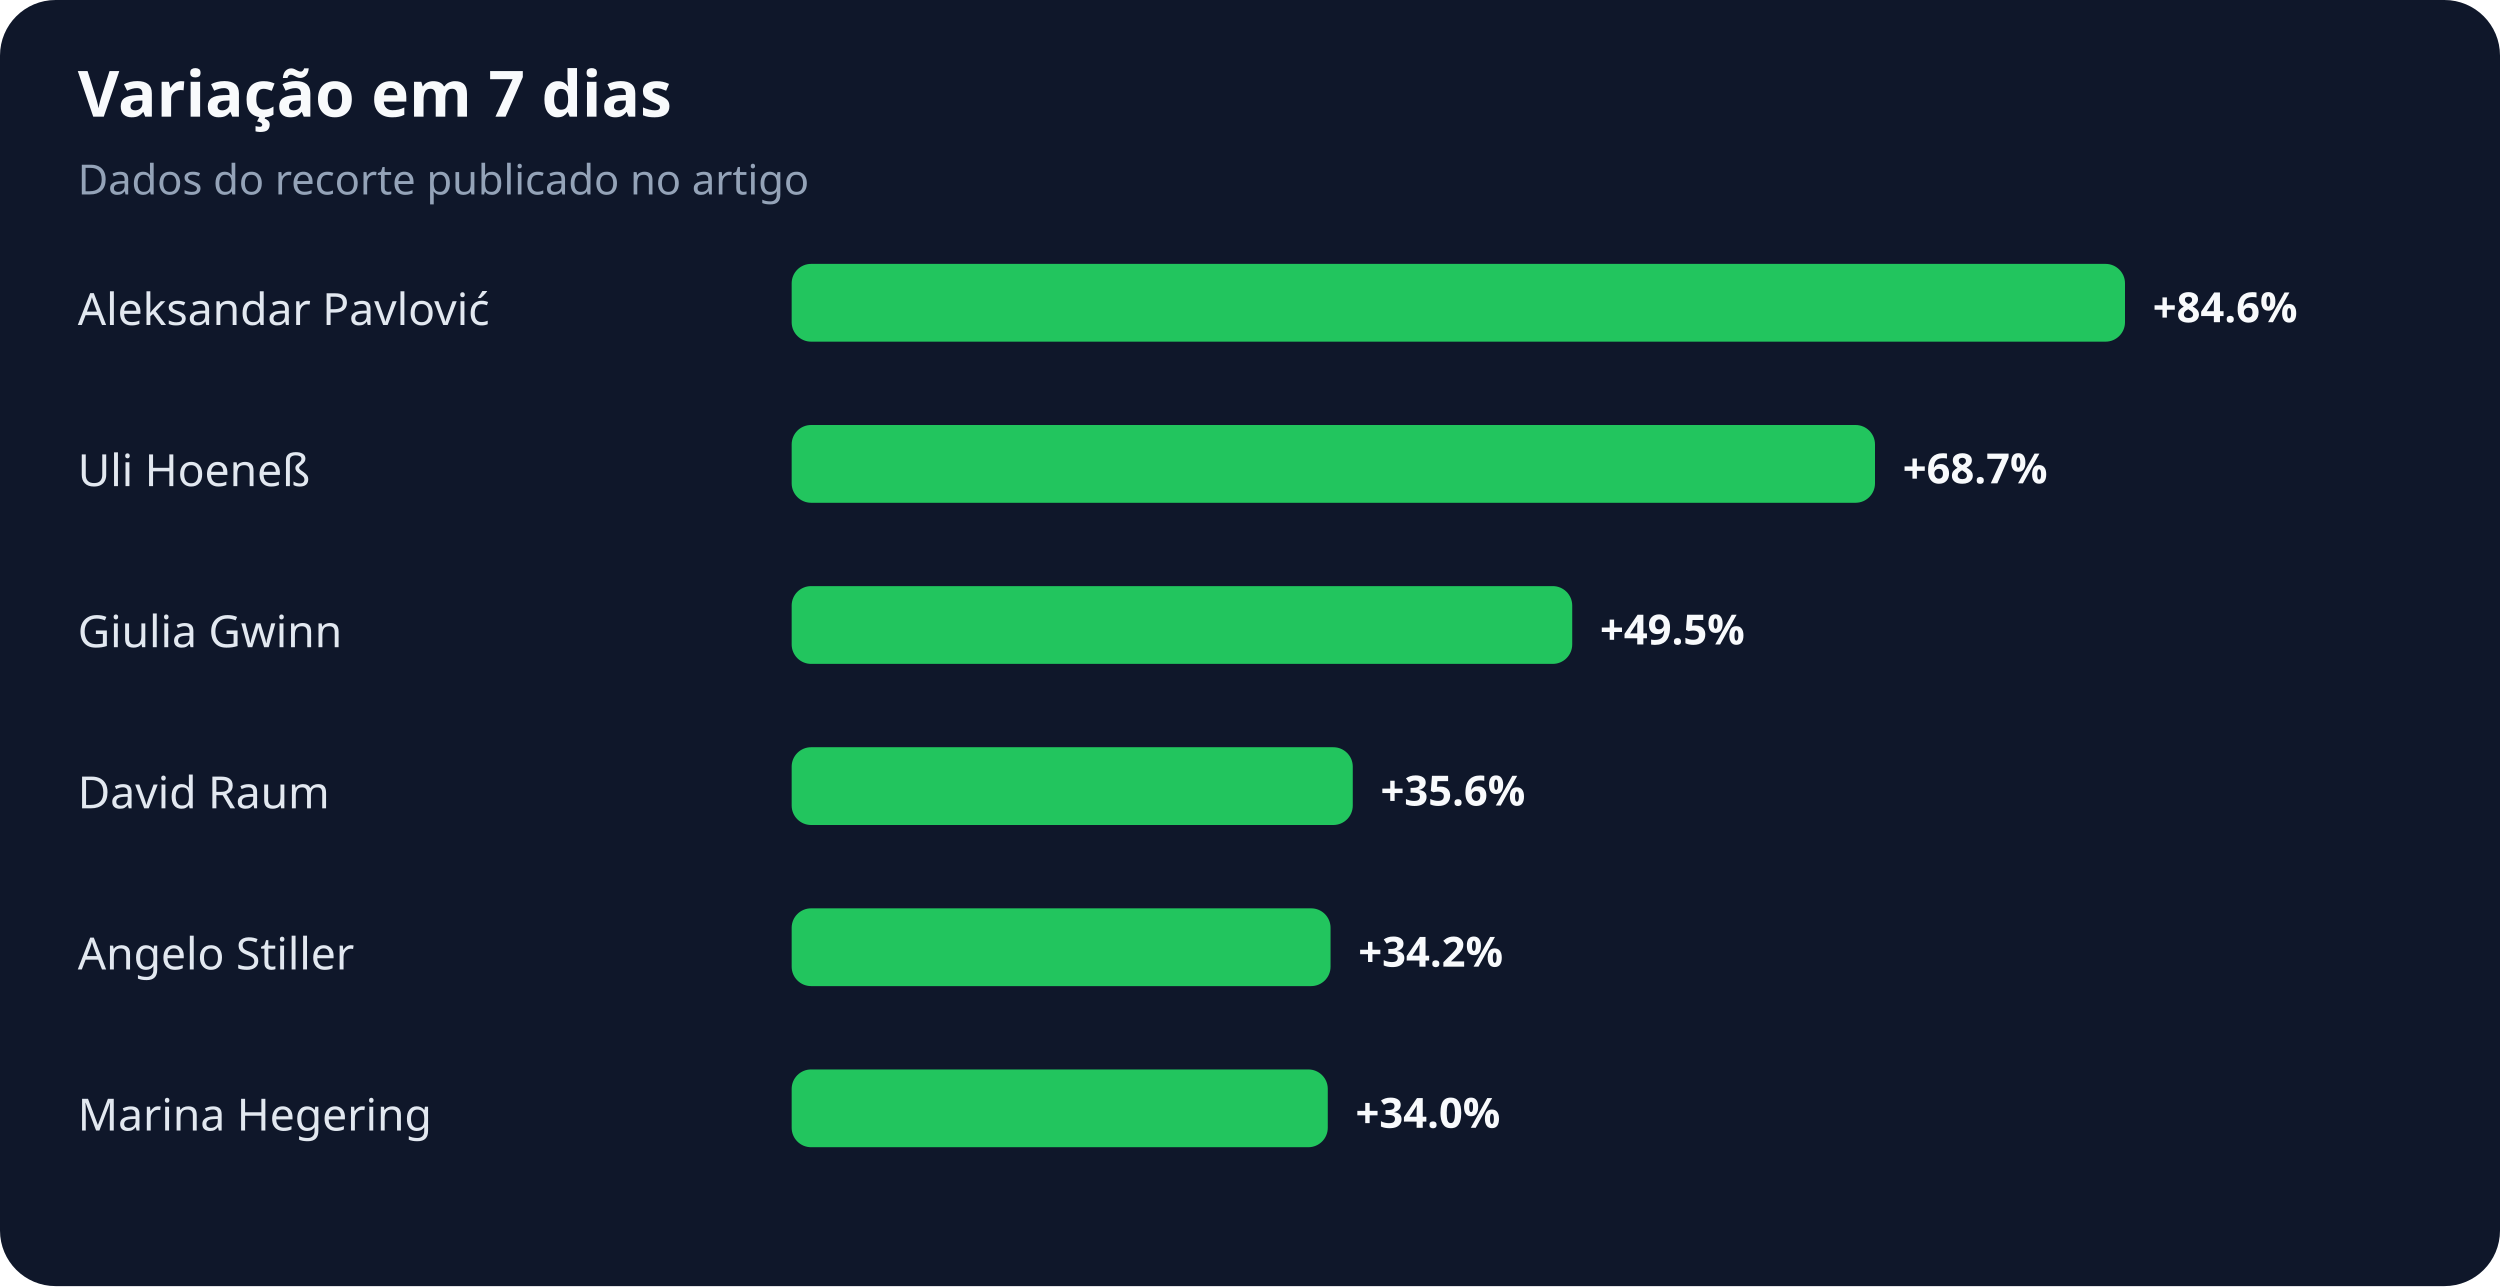
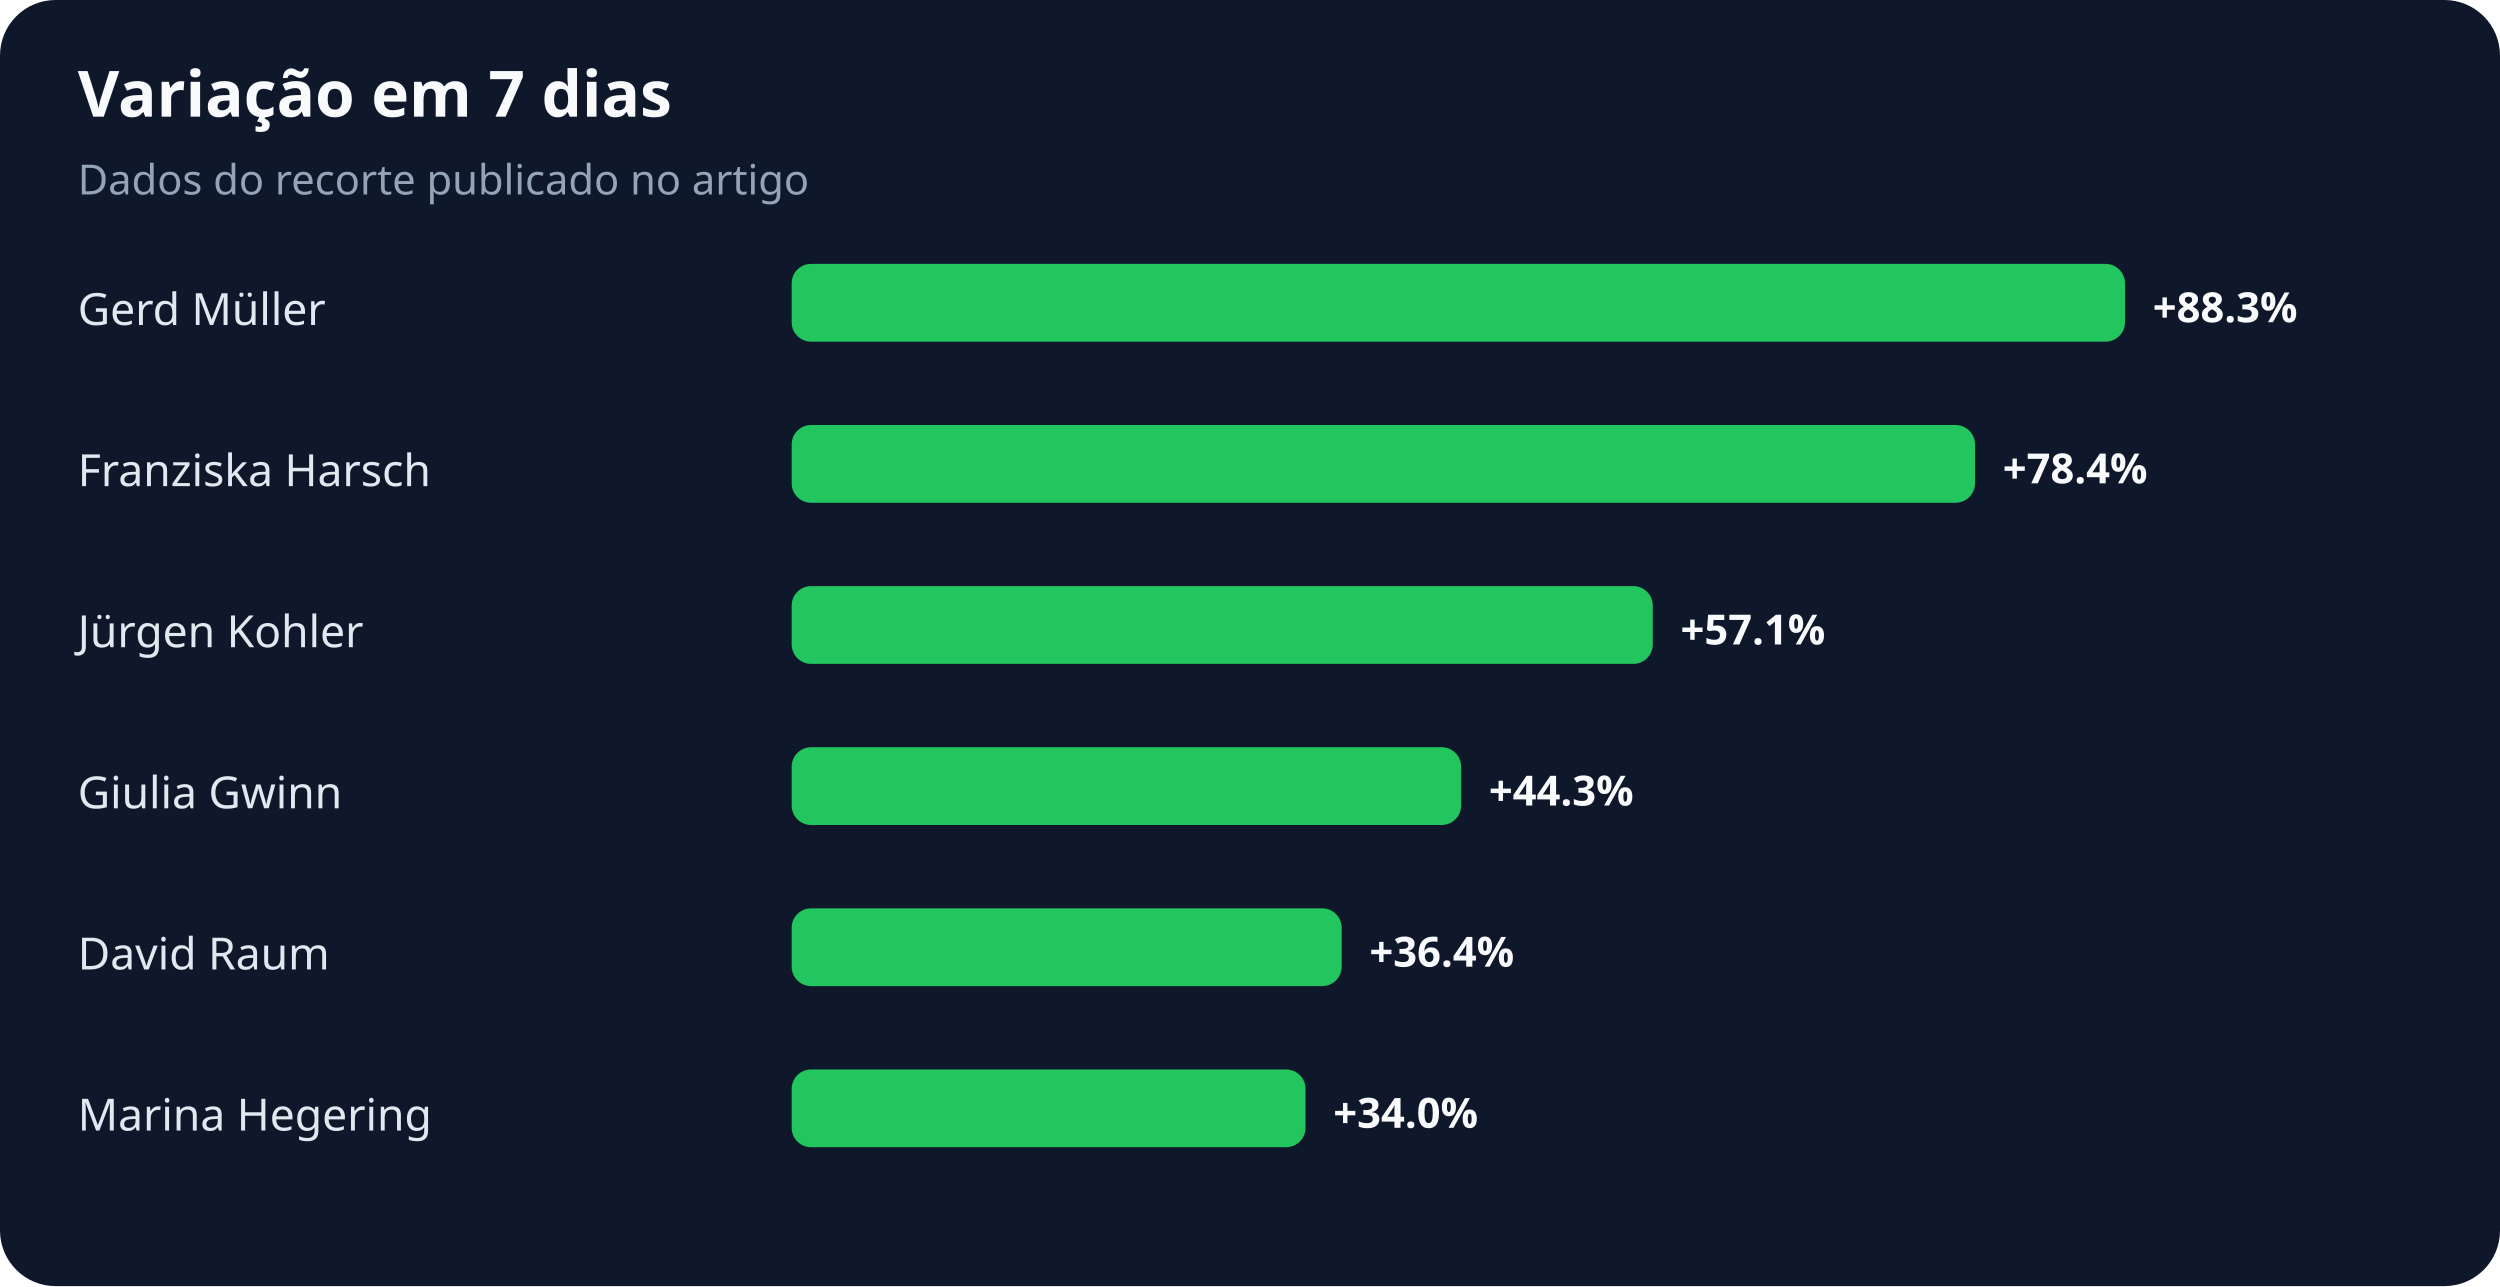
<svg xmlns="http://www.w3.org/2000/svg" width="900" height="463" viewBox="0 0 900 463" role="img" aria-labelledby="title desc">
  <rect width="100%" height="100%" rx="20" fill="#0f172a" />
  <text x="28" y="42" fill="#f8fafc" font-family="system-ui,sans-serif" font-size="23" font-weight="700">Variação em 7 dias</text>
  <text x="28" y="70" fill="#94a3b8" font-family="system-ui,sans-serif" font-size="15">Dados do recorte publicado no artigo</text>
-   <text x="28" y="117" fill="#e2e8f0" font-family="system-ui,sans-serif" font-size="16">Aleksandar Pavlović</text>
+   <text x="28" y="117" fill="#e2e8f0" font-family="system-ui,sans-serif" font-size="16">Gerd Müller</text>
  <rect x="285" y="95" width="480" height="28" rx="7" fill="#22c55e" />
-   <text x="775" y="116" fill="#f8fafc" font-family="system-ui,sans-serif" font-size="15" font-weight="700">+84.6%</text>
-   <text x="28" y="175" fill="#e2e8f0" font-family="system-ui,sans-serif" font-size="16">Uli Hoeneß</text>
-   <rect x="285" y="153" width="390" height="28" rx="7" fill="#22c55e" />
-   <text x="685" y="174" fill="#f8fafc" font-family="system-ui,sans-serif" font-size="15" font-weight="700">+68.7%</text>
-   <text x="28" y="233" fill="#e2e8f0" font-family="system-ui,sans-serif" font-size="16">Giulia Gwinn</text>
-   <rect x="285" y="211" width="281" height="28" rx="7" fill="#22c55e" />
-   <text x="576" y="232" fill="#f8fafc" font-family="system-ui,sans-serif" font-size="15" font-weight="700">+49.5%</text>
-   <text x="28" y="291" fill="#e2e8f0" font-family="system-ui,sans-serif" font-size="16">David Raum</text>
-   <rect x="285" y="269" width="202" height="28" rx="7" fill="#22c55e" />
-   <text x="497" y="290" fill="#f8fafc" font-family="system-ui,sans-serif" font-size="15" font-weight="700">+35.6%</text>
-   <text x="28" y="349" fill="#e2e8f0" font-family="system-ui,sans-serif" font-size="16">Angelo Stiller</text>
-   <rect x="285" y="327" width="194" height="28" rx="7" fill="#22c55e" />
-   <text x="489" y="348" fill="#f8fafc" font-family="system-ui,sans-serif" font-size="15" font-weight="700">+34.2%</text>
+   <text x="775" y="116" fill="#f8fafc" font-family="system-ui,sans-serif" font-size="15" font-weight="700">+88.3%</text>
+   <text x="28" y="175" fill="#e2e8f0" font-family="system-ui,sans-serif" font-size="16">Franziska Harsch</text>
+   <rect x="285" y="153" width="426" height="28" rx="7" fill="#22c55e" />
+   <text x="721" y="174" fill="#f8fafc" font-family="system-ui,sans-serif" font-size="15" font-weight="700">+78.4%</text>
+   <text x="28" y="233" fill="#e2e8f0" font-family="system-ui,sans-serif" font-size="16">Jürgen Kohler</text>
+   <rect x="285" y="211" width="310" height="28" rx="7" fill="#22c55e" />
+   <text x="605" y="232" fill="#f8fafc" font-family="system-ui,sans-serif" font-size="15" font-weight="700">+57.1%</text>
+   <text x="28" y="291" fill="#e2e8f0" font-family="system-ui,sans-serif" font-size="16">Giulia Gwinn</text>
+   <rect x="285" y="269" width="241" height="28" rx="7" fill="#22c55e" />
+   <text x="536" y="290" fill="#f8fafc" font-family="system-ui,sans-serif" font-size="15" font-weight="700">+44.3%</text>
+   <text x="28" y="349" fill="#e2e8f0" font-family="system-ui,sans-serif" font-size="16">David Raum</text>
+   <rect x="285" y="327" width="198" height="28" rx="7" fill="#22c55e" />
+   <text x="493" y="348" fill="#f8fafc" font-family="system-ui,sans-serif" font-size="15" font-weight="700">+36.4%</text>
  <text x="28" y="407" fill="#e2e8f0" font-family="system-ui,sans-serif" font-size="16">Marina Hegering</text>
-   <rect x="285" y="385" width="193" height="28" rx="7" fill="#22c55e" />
-   <text x="488" y="406" fill="#f8fafc" font-family="system-ui,sans-serif" font-size="15" font-weight="700">+34.0%</text>
+   <rect x="285" y="385" width="185" height="28" rx="7" fill="#22c55e" />
+   <text x="480" y="406" fill="#f8fafc" font-family="system-ui,sans-serif" font-size="15" font-weight="700">+34.0%</text>
</svg>
